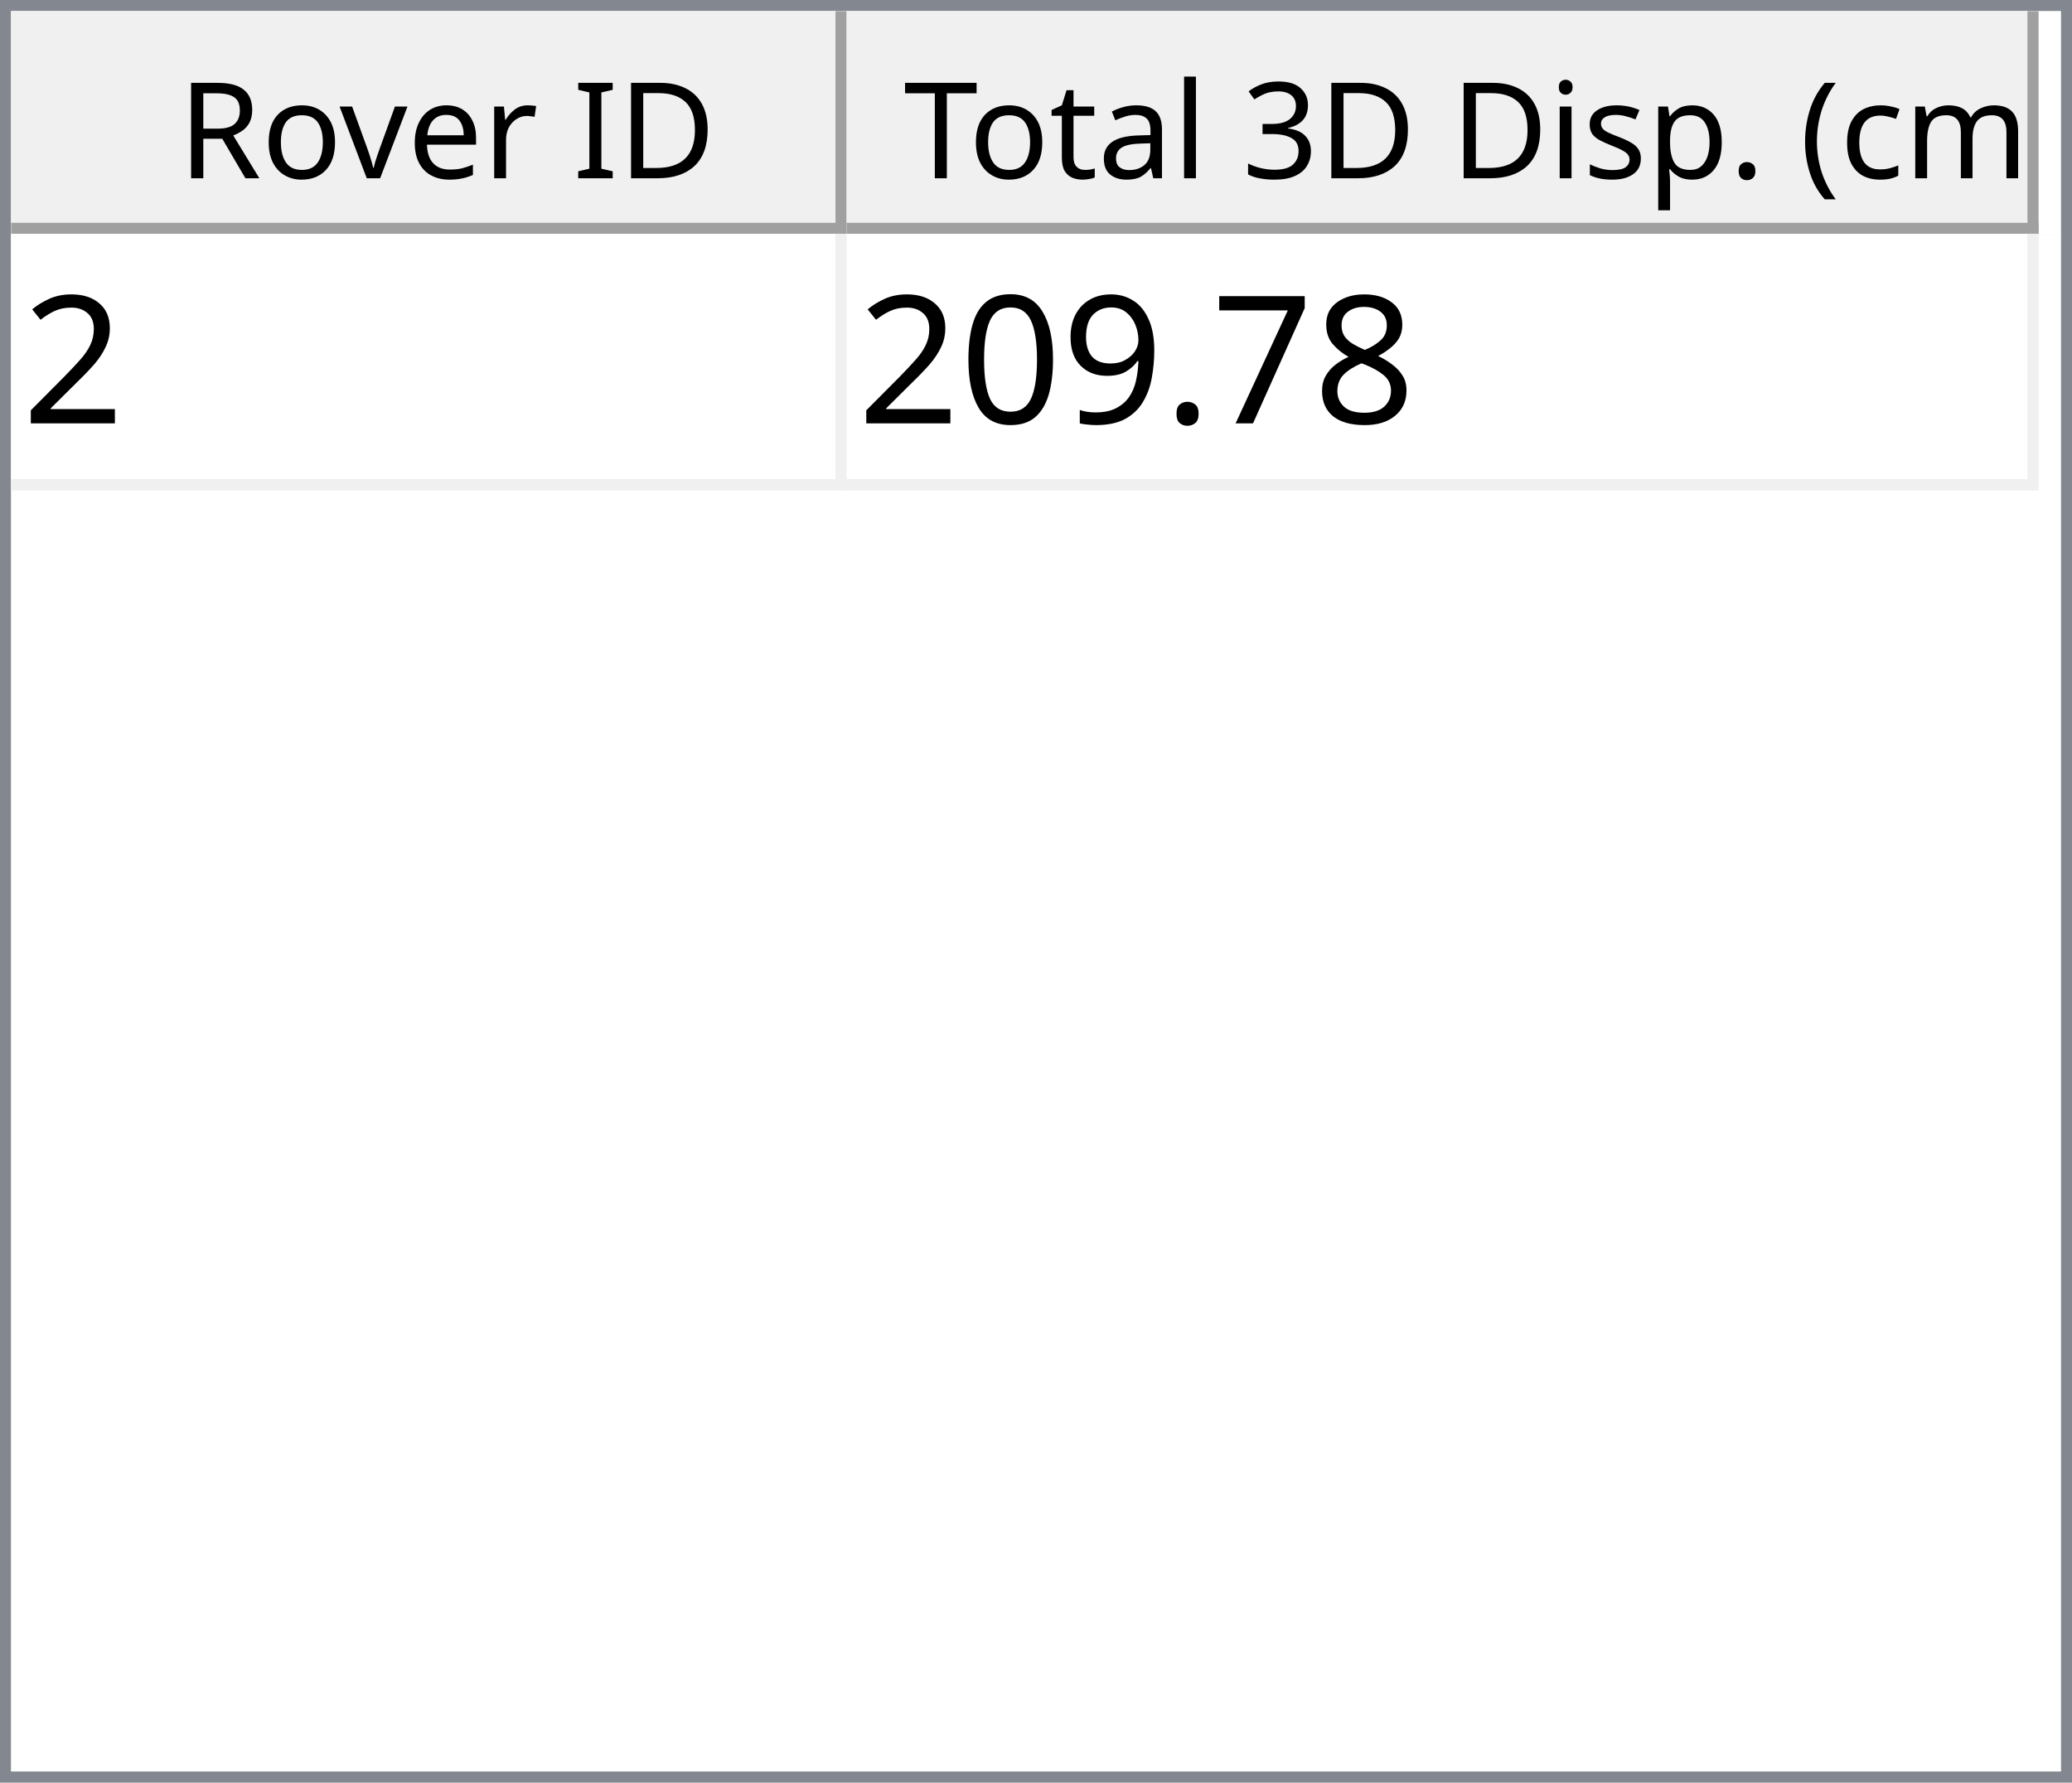
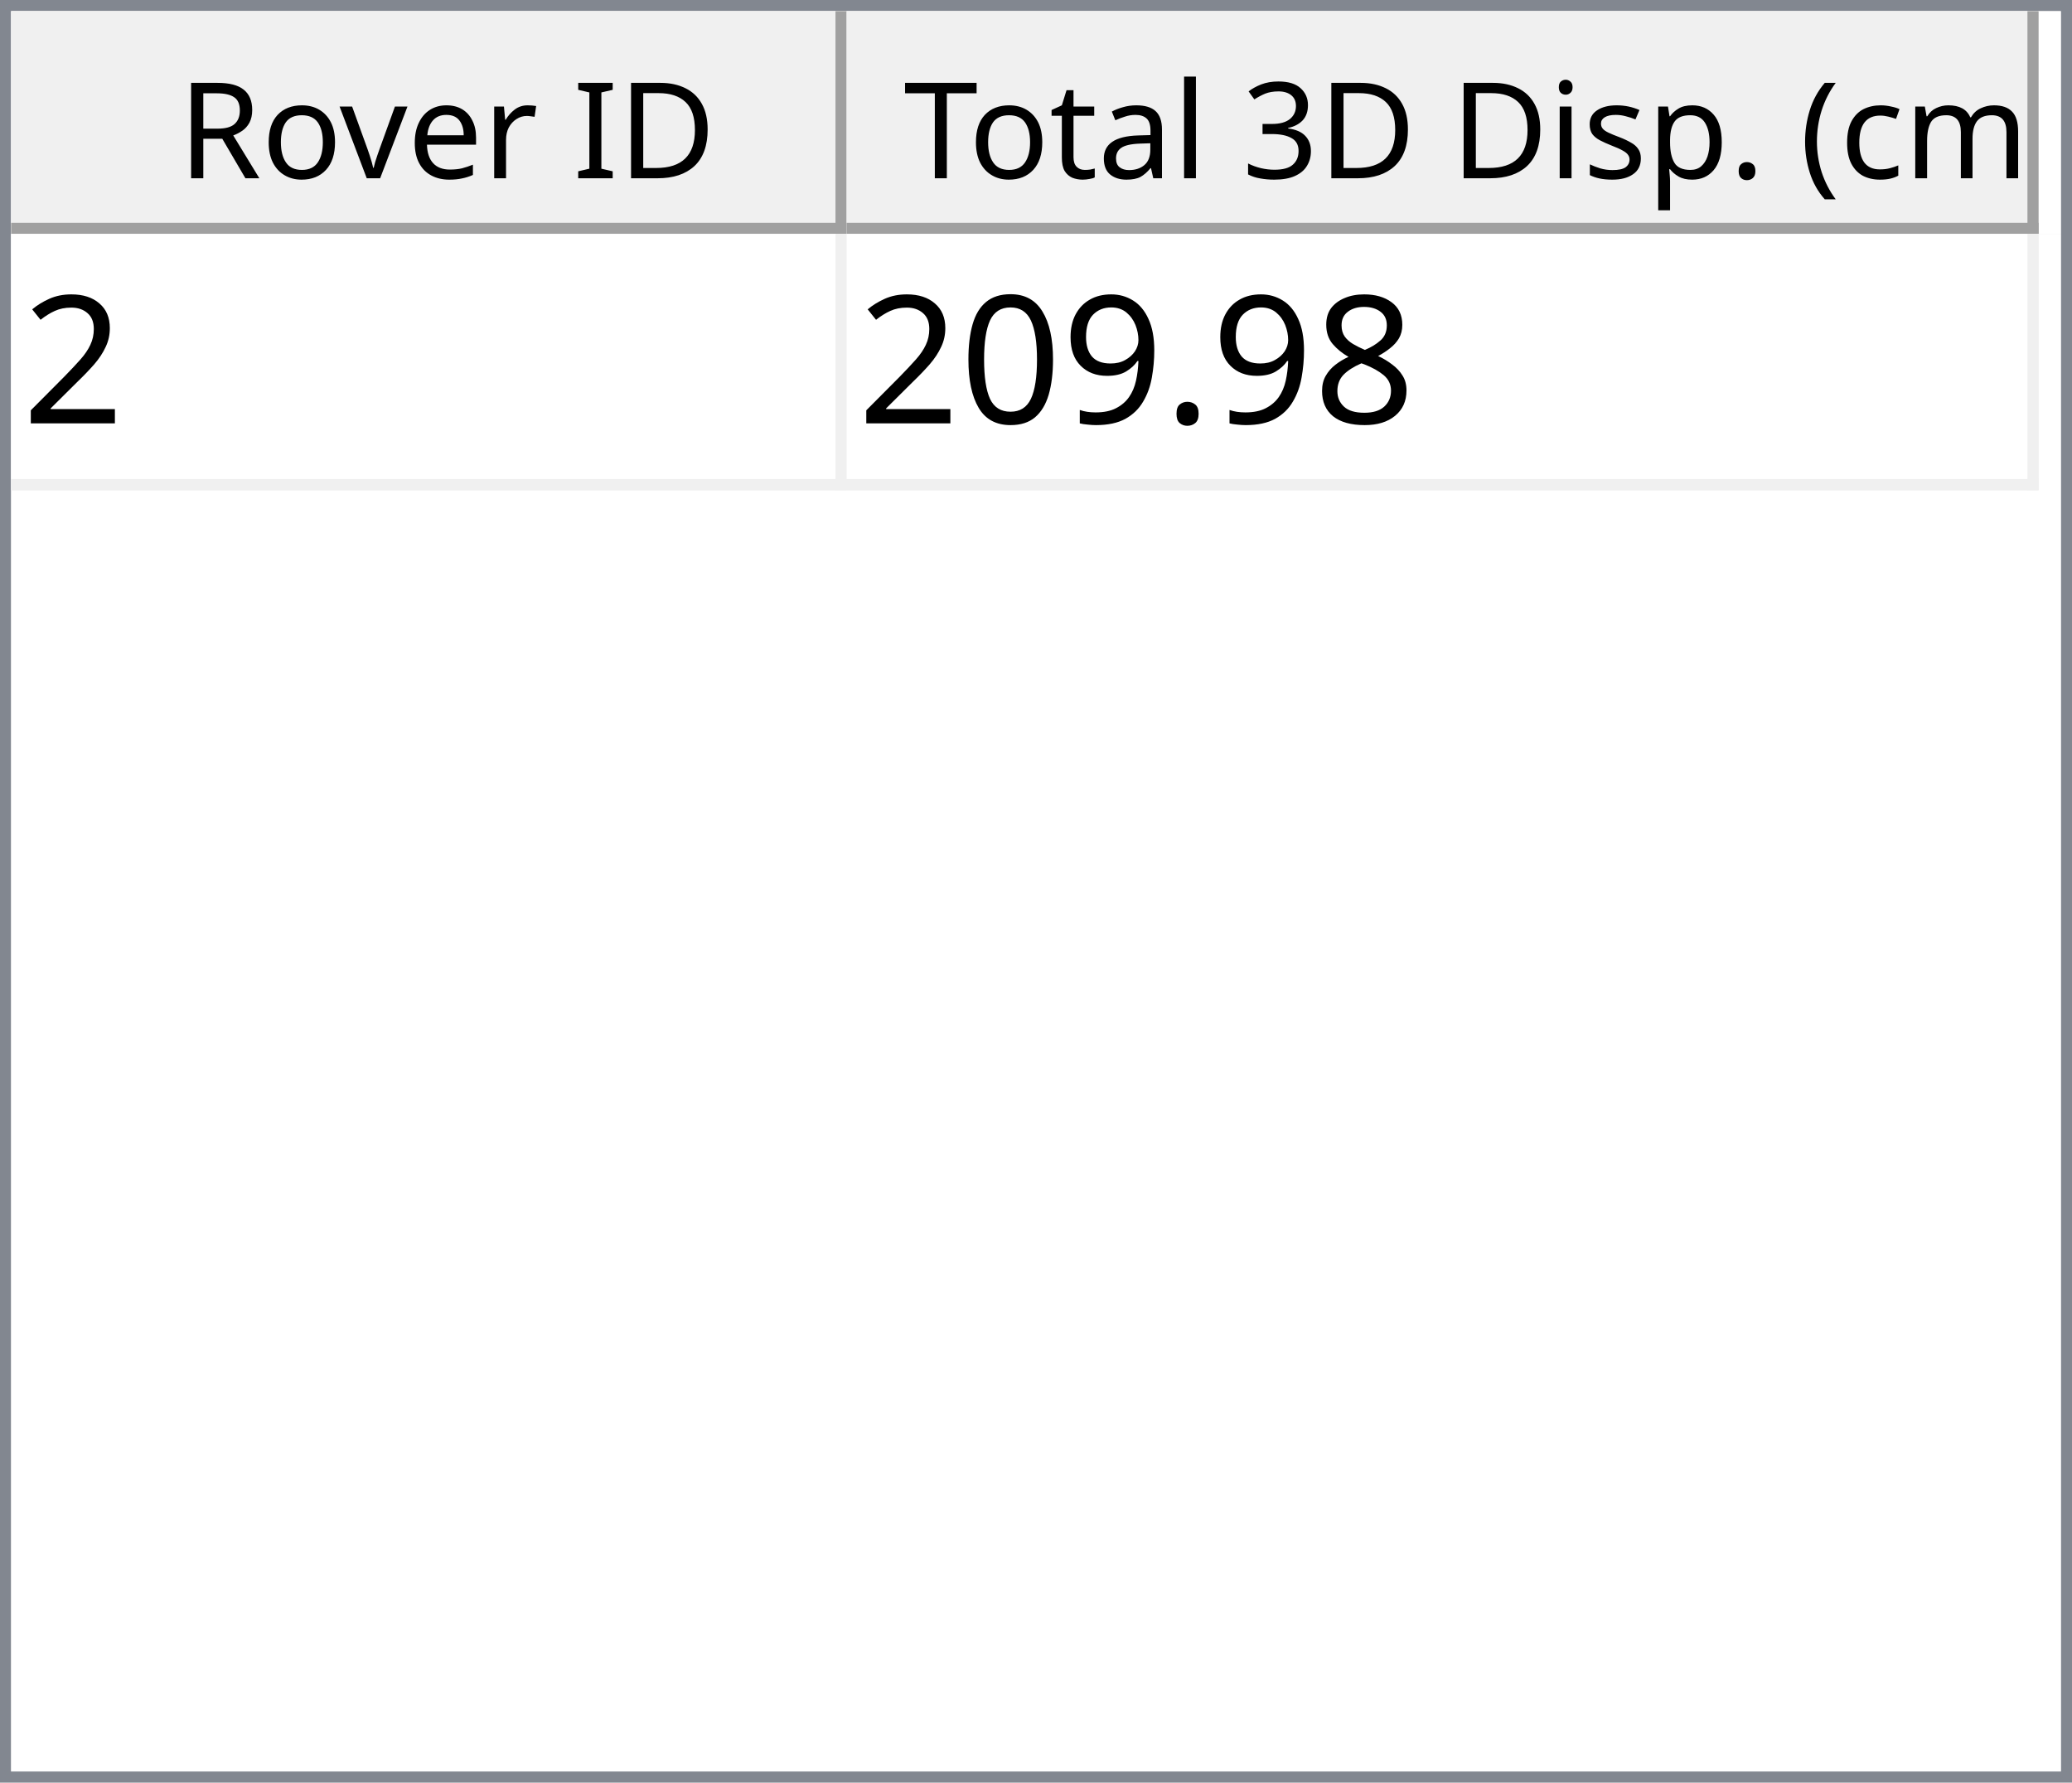
<svg xmlns="http://www.w3.org/2000/svg" style="fill-opacity:1; color-rendering:auto; color-interpolation:auto; text-rendering:auto; stroke:black; stroke-linecap:square; stroke-miterlimit:10; shape-rendering:auto; stroke-opacity:1; fill:black; stroke-dasharray:none; font-weight:normal; stroke-width:1; font-family:'Dialog'; font-style:normal; stroke-linejoin:miter; font-size:12px; stroke-dashoffset:0; image-rendering:auto;" width="186" height="160">
  <defs id="genericDefs" />
  <g>
    <defs id="defs1">
      <clipPath clipPathUnits="userSpaceOnUse" id="clipPath1">
        <path d="M0 0 L186 0 L186 160 L0 160 L0 0 Z" />
      </clipPath>
      <clipPath clipPathUnits="userSpaceOnUse" id="clipPath2">
        <path d="M0 0 L0 160 L186 160 L186 0 Z" />
      </clipPath>
      <clipPath clipPathUnits="userSpaceOnUse" id="clipPath3">
        <path d="M0 0 L0 20 L184 20 L184 0 Z" />
      </clipPath>
      <clipPath clipPathUnits="userSpaceOnUse" id="clipPath4">
        <path d="M0 0 L0 20 L75 20 L75 0 Z" />
      </clipPath>
      <clipPath clipPathUnits="userSpaceOnUse" id="clipPath5">
        <path d="M1 1 L1 19 L74 19 L74 1 Z" />
      </clipPath>
      <clipPath clipPathUnits="userSpaceOnUse" id="clipPath6">
        <path d="M0 0 L0 18 L73 18 L73 0 Z" />
      </clipPath>
      <clipPath clipPathUnits="userSpaceOnUse" id="clipPath7">
        <path d="M-0.5 -0.5 L-0.5 19.5 L74.5 19.5 L74.5 -0.5 Z" />
      </clipPath>
      <clipPath clipPathUnits="userSpaceOnUse" id="clipPath8">
        <path d="M0 0 L0 20 L107 20 L107 0 Z" />
      </clipPath>
      <clipPath clipPathUnits="userSpaceOnUse" id="clipPath9">
        <path d="M1 1 L1 19 L106 19 L106 1 Z" />
      </clipPath>
      <clipPath clipPathUnits="userSpaceOnUse" id="clipPath10">
        <path d="M0 0 L0 18 L105 18 L105 0 Z" />
      </clipPath>
      <clipPath clipPathUnits="userSpaceOnUse" id="clipPath11">
        <path d="M-0.5 -0.5 L-0.5 19.5 L106.5 19.5 L106.5 -0.5 Z" />
      </clipPath>
      <clipPath clipPathUnits="userSpaceOnUse" id="clipPath12">
        <path d="M0 0 L0 138 L184 138 L184 0 Z" />
      </clipPath>
      <clipPath clipPathUnits="userSpaceOnUse" id="clipPath13">
        <path d="M0 0 L0 23 L182 23 L182 0 Z" />
      </clipPath>
      <clipPath clipPathUnits="userSpaceOnUse" id="clipPath14">
        <path d="M-0.5 -0.5 L-0.5 22.5 L181.5 22.5 L181.5 -0.5 Z" />
      </clipPath>
      <clipPath clipPathUnits="userSpaceOnUse" id="clipPath15">
        <path d="M0 0 L0 22 L74 22 L74 0 Z" />
      </clipPath>
      <clipPath clipPathUnits="userSpaceOnUse" id="clipPath16">
        <path d="M0 0 L0 22 L106 22 L106 0 Z" />
      </clipPath>
      <font horiz-adv-x="64.551" id="font1">
        <font-face ascent="107.91" descent="25.098" units-per-em="100" style="font-style:normal; font-family:Segoe UI; font-weight:normal;" />
        <missing-glyph horiz-adv-x="64.551" d="M8.109 0 L8.109 68.266 L56.453 68.266 L56.453 0 L8.109 0 ZM15.328 7.234 L49.219 7.234 L49.219 61.031 L15.328 61.031 L15.328 7.234 Z" />
        <glyph unicode="D" horiz-adv-x="70.117" d="M9.188 0 L9.188 70.016 L28.516 70.016 Q65.531 70.016 65.531 35.891 Q65.531 19.672 55.25 9.836 Q44.969 0 27.734 0 L9.188 0 ZM17.391 62.594 L17.391 7.422 L27.828 7.422 Q41.609 7.422 49.273 14.797 Q56.938 22.172 56.938 35.688 Q56.938 62.594 28.328 62.594 L17.391 62.594 Z" />
        <glyph unicode="I" horiz-adv-x="26.611" d="M17.391 0 L9.188 0 L9.188 70.016 L17.391 70.016 L17.391 0 Z" />
        <glyph unicode=" " horiz-adv-x="27.393" d="" />
        <glyph unicode="r" horiz-adv-x="34.766" d="M34.188 41.891 Q32.078 43.5 28.125 43.5 Q23 43.5 19.555 38.672 Q16.109 33.844 16.109 25.484 L16.109 0 L8.109 0 L8.109 50 L16.109 50 L16.109 39.703 L16.312 39.703 Q18.016 44.969 21.531 47.922 Q25.047 50.875 29.391 50.875 Q32.516 50.875 34.188 50.203 L34.188 41.891 Z" />
        <glyph unicode="e" horiz-adv-x="52.295" d="M48.297 23 L12.984 23 Q13.188 14.656 17.484 10.109 Q21.781 5.562 29.297 5.562 Q37.75 5.562 44.828 11.141 L44.828 3.609 Q38.234 -1.172 27.391 -1.172 Q16.797 -1.172 10.742 5.641 Q4.688 12.453 4.688 24.812 Q4.688 36.469 11.305 43.82 Q17.922 51.172 27.734 51.172 Q37.547 51.172 42.922 44.828 Q48.297 38.484 48.297 27.203 L48.297 23 ZM40.094 29.781 Q40.047 36.719 36.75 40.578 Q33.453 44.438 27.594 44.438 Q21.922 44.438 17.969 40.383 Q14.016 36.328 13.094 29.781 L40.094 29.781 Z" />
        <glyph unicode="v" horiz-adv-x="47.9" d="M47.406 50 L27.484 0 L19.625 0 L0.688 50 L9.469 50 L22.172 13.672 Q23.578 9.672 23.922 6.688 L24.125 6.688 Q24.609 10.453 25.688 13.484 L38.969 50 L47.406 50 Z" />
        <glyph unicode="o" horiz-adv-x="58.594" d="M29 -1.172 Q17.922 -1.172 11.305 5.836 Q4.688 12.844 4.688 24.422 Q4.688 37.016 11.57 44.094 Q18.453 51.172 30.172 51.172 Q41.359 51.172 47.633 44.289 Q53.906 37.406 53.906 25.203 Q53.906 13.234 47.141 6.031 Q40.375 -1.172 29 -1.172 ZM29.594 44.438 Q21.875 44.438 17.383 39.188 Q12.891 33.938 12.891 24.703 Q12.891 15.828 17.43 10.695 Q21.969 5.562 29.594 5.562 Q37.359 5.562 41.531 10.594 Q45.703 15.625 45.703 24.906 Q45.703 34.281 41.531 39.359 Q37.359 44.438 29.594 44.438 Z" />
        <glyph unicode="R" horiz-adv-x="59.814" d="M59.375 0 L49.609 0 L37.891 19.625 Q36.281 22.359 34.766 24.289 Q33.25 26.219 31.664 27.438 Q30.078 28.656 28.25 29.219 Q26.422 29.781 24.125 29.781 L17.391 29.781 L17.391 0 L9.188 0 L9.188 70.016 L30.078 70.016 Q34.672 70.016 38.555 68.867 Q42.438 67.719 45.289 65.375 Q48.141 63.031 49.758 59.547 Q51.375 56.062 51.375 51.375 Q51.375 47.703 50.273 44.656 Q49.172 41.609 47.148 39.211 Q45.125 36.812 42.266 35.133 Q39.406 33.453 35.844 32.516 L35.844 32.328 Q37.594 31.547 38.891 30.547 Q40.188 29.547 41.359 28.18 Q42.531 26.812 43.68 25.078 Q44.828 23.344 46.234 21.047 L59.375 0 ZM17.391 62.594 L17.391 37.203 L28.516 37.203 Q31.594 37.203 34.203 38.133 Q36.812 39.062 38.719 40.797 Q40.625 42.531 41.703 45.047 Q42.781 47.562 42.781 50.688 Q42.781 56.297 39.141 59.445 Q35.5 62.594 28.609 62.594 L17.391 62.594 Z" />
        <glyph unicode=")" horiz-adv-x="30.176" d="M8.297 -15.922 L1.172 -15.922 Q16.406 2.344 16.406 26.812 Q16.406 51.469 1.078 70.016 L8.297 70.016 Q23.531 52.156 23.531 26.703 Q23.531 1.375 8.297 -15.922 Z" />
        <glyph unicode="m" horiz-adv-x="86.133" d="M79.109 0 L71.094 0 L71.094 28.719 Q71.094 37.016 68.531 40.727 Q65.969 44.438 59.906 44.438 Q54.781 44.438 51.195 39.75 Q47.609 35.062 47.609 28.516 L47.609 0 L39.594 0 L39.594 29.688 Q39.594 44.438 28.219 44.438 Q22.953 44.438 19.531 40.016 Q16.109 35.594 16.109 28.516 L16.109 0 L8.109 0 L8.109 50 L16.109 50 L16.109 42.094 L16.312 42.094 Q21.625 51.172 31.844 51.172 Q36.969 51.172 40.773 48.312 Q44.578 45.453 46 40.828 Q51.562 51.172 62.594 51.172 Q79.109 51.172 79.109 30.812 L79.109 0 Z" />
        <glyph unicode="c" horiz-adv-x="46.191" d="M42.188 2.297 Q36.422 -1.172 28.516 -1.172 Q17.828 -1.172 11.258 5.789 Q4.688 12.75 4.688 23.828 Q4.688 36.188 11.766 43.68 Q18.844 51.172 30.672 51.172 Q37.25 51.172 42.281 48.734 L42.281 40.531 Q36.719 44.438 30.375 44.438 Q22.703 44.438 17.797 38.945 Q12.891 33.453 12.891 24.516 Q12.891 15.719 17.508 10.641 Q22.125 5.562 29.891 5.562 Q36.422 5.562 42.188 9.906 L42.188 2.297 Z" />
        <glyph unicode="(" horiz-adv-x="30.176" d="M29.109 -15.922 L21.969 -15.922 Q6.844 1.375 6.844 26.703 Q6.844 52.156 21.969 70.016 L29.203 70.016 Q13.875 51.469 13.875 26.812 Q13.875 2.344 29.109 -15.922 Z" />
        <glyph unicode="." horiz-adv-x="21.68" d="M10.891 -1.078 Q8.641 -1.078 7.055 0.539 Q5.469 2.156 5.469 4.391 Q5.469 6.641 7.055 8.273 Q8.641 9.906 10.891 9.906 Q13.188 9.906 14.797 8.273 Q16.406 6.641 16.406 4.391 Q16.406 2.156 14.797 0.539 Q13.188 -1.078 10.891 -1.078 Z" />
        <glyph unicode="p" horiz-adv-x="58.789" d="M16.312 7.234 L16.109 7.234 L16.109 -23 L8.109 -23 L8.109 50 L16.109 50 L16.109 41.219 L16.312 41.219 Q22.219 51.172 33.594 51.172 Q43.266 51.172 48.688 44.461 Q54.109 37.75 54.109 26.469 Q54.109 13.922 48 6.375 Q41.891 -1.172 31.297 -1.172 Q21.578 -1.172 16.312 7.234 ZM16.109 27.391 L16.109 20.406 Q16.109 14.203 20.141 9.883 Q24.172 5.562 30.375 5.562 Q37.641 5.562 41.773 11.133 Q45.906 16.703 45.906 26.609 Q45.906 34.969 42.047 39.703 Q38.188 44.438 31.594 44.438 Q24.609 44.438 20.359 39.578 Q16.109 34.719 16.109 27.391 Z" />
        <glyph unicode="s" horiz-adv-x="42.432" d="M5.078 1.812 L5.078 10.406 Q11.625 5.562 19.484 5.562 Q30.031 5.562 30.031 12.594 Q30.031 14.594 29.125 15.992 Q28.219 17.391 26.68 18.461 Q25.141 19.531 23.07 20.383 Q21 21.234 18.609 22.172 Q15.281 23.484 12.766 24.828 Q10.25 26.172 8.57 27.859 Q6.891 29.547 6.031 31.695 Q5.172 33.844 5.172 36.719 Q5.172 40.234 6.789 42.945 Q8.406 45.656 11.086 47.484 Q13.766 49.312 17.211 50.242 Q20.656 51.172 24.312 51.172 Q30.812 51.172 35.938 48.922 L35.938 40.828 Q30.422 44.438 23.25 44.438 Q21 44.438 19.195 43.922 Q17.391 43.406 16.094 42.477 Q14.797 41.547 14.086 40.258 Q13.375 38.969 13.375 37.406 Q13.375 35.453 14.086 34.133 Q14.797 32.812 16.164 31.789 Q17.531 30.766 19.484 29.938 Q21.438 29.109 23.922 28.125 Q27.25 26.859 29.883 25.516 Q32.516 24.172 34.375 22.484 Q36.234 20.797 37.234 18.602 Q38.234 16.406 38.234 13.375 Q38.234 9.672 36.602 6.938 Q34.969 4.203 32.234 2.398 Q29.5 0.594 25.93 -0.289 Q22.359 -1.172 18.453 -1.172 Q10.75 -1.172 5.078 1.812 Z" />
        <glyph unicode="i" horiz-adv-x="24.219" d="M12.203 62.703 Q10.062 62.703 8.547 64.164 Q7.031 65.625 7.031 67.875 Q7.031 70.125 8.547 71.609 Q10.062 73.094 12.203 73.094 Q14.406 73.094 15.945 71.609 Q17.484 70.125 17.484 67.875 Q17.484 65.719 15.945 64.211 Q14.406 62.703 12.203 62.703 ZM16.109 0 L8.109 0 L8.109 50 L16.109 50 L16.109 0 Z" />
        <glyph unicode="3" horiz-adv-x="53.906" d="M46.531 19.828 Q46.531 15.094 44.75 11.211 Q42.969 7.328 39.719 4.57 Q36.469 1.812 31.93 0.297 Q27.391 -1.219 21.922 -1.219 Q11.922 -1.219 6 2.594 L6 11.188 Q13.094 5.609 22.219 5.609 Q25.875 5.609 28.828 6.539 Q31.781 7.469 33.906 9.227 Q36.031 10.984 37.18 13.477 Q38.328 15.969 38.328 19.094 Q38.328 32.812 18.797 32.812 L12.984 32.812 L12.984 39.594 L18.5 39.594 Q35.797 39.594 35.797 52.484 Q35.797 64.406 22.609 64.406 Q15.188 64.406 8.688 59.422 L8.688 67.188 Q15.375 71.188 24.609 71.188 Q29 71.188 32.57 69.969 Q36.141 68.75 38.68 66.555 Q41.219 64.359 42.609 61.281 Q44 58.203 44 54.5 Q44 40.672 30.031 36.719 L30.031 36.531 Q33.594 36.141 36.625 34.797 Q39.656 33.453 41.852 31.305 Q44.047 29.156 45.289 26.25 Q46.531 23.344 46.531 19.828 Z" />
        <glyph unicode="l" horiz-adv-x="24.219" d="M16.109 0 L8.109 0 L8.109 74.031 L16.109 74.031 L16.109 0 Z" />
        <glyph unicode="a" horiz-adv-x="50.879" d="M43.891 0 L35.891 0 L35.891 7.812 L35.688 7.812 Q30.469 -1.172 20.312 -1.172 Q12.844 -1.172 8.617 2.781 Q4.391 6.734 4.391 13.281 Q4.391 27.297 20.906 29.594 L35.891 31.688 Q35.891 44.438 25.594 44.438 Q16.547 44.438 9.281 38.281 L9.281 46.484 Q16.656 51.172 26.266 51.172 Q43.891 51.172 43.891 32.516 L43.891 0 ZM35.891 25.297 L23.828 23.641 Q18.266 22.859 15.43 20.875 Q12.594 18.891 12.594 13.875 Q12.594 10.203 15.211 7.883 Q17.828 5.562 22.172 5.562 Q28.125 5.562 32.008 9.742 Q35.891 13.922 35.891 20.312 L35.891 25.297 Z" />
        <glyph unicode="t" horiz-adv-x="33.887" d="M31.297 0.484 Q28.469 -1.078 23.828 -1.078 Q10.688 -1.078 10.688 13.578 L10.688 43.172 L2.094 43.172 L2.094 50 L10.688 50 L10.688 62.203 L18.703 64.797 L18.703 50 L31.297 50 L31.297 43.172 L18.703 43.172 L18.703 14.984 Q18.703 9.969 20.414 7.82 Q22.125 5.672 26.078 5.672 Q29.109 5.672 31.297 7.328 L31.297 0.484 Z" />
        <glyph unicode="T" horiz-adv-x="52.393" d="M50.594 62.594 L30.375 62.594 L30.375 0 L22.172 0 L22.172 62.594 L2 62.594 L2 70.016 L50.594 70.016 L50.594 62.594 Z" />
      </font>
      <font horiz-adv-x="75.0" id="font2">
        <font-face ascent="100.537" descent="21.973" units-per-em="100" style="font-style:normal; font-family:sans-serif; font-weight:normal;" />
        <missing-glyph horiz-adv-x="75.0" d="M12.5 0 L12.5 62.5 L62.5 62.5 L62.5 0 L12.5 0 ZM14.062 1.562 L60.938 1.562 L60.938 60.938 L14.062 60.938 L14.062 1.562 Z" />
        <glyph unicode="2" horiz-adv-x="55.615" d="M50.344 8.453 L50.344 0 L3.031 0 Q2.938 3.172 4.047 6.109 Q5.859 10.938 9.836 15.625 Q13.812 20.312 21.344 26.469 Q33.016 36.031 37.117 41.625 Q41.219 47.219 41.219 52.203 Q41.219 57.422 37.477 61.008 Q33.734 64.594 27.734 64.594 Q21.391 64.594 17.578 60.789 Q13.766 56.984 13.719 50.25 L4.688 51.172 Q5.609 61.281 11.664 66.578 Q17.719 71.875 27.938 71.875 Q38.234 71.875 44.242 66.164 Q50.25 60.453 50.25 52 Q50.25 47.703 48.492 43.555 Q46.734 39.406 42.656 34.812 Q38.578 30.219 29.109 22.219 Q21.188 15.578 18.945 13.211 Q16.703 10.844 15.234 8.453 L50.344 8.453 Z" />
        <glyph unicode="8" horiz-adv-x="55.615" d="M17.672 38.812 Q12.203 40.828 9.57 44.539 Q6.938 48.25 6.938 53.422 Q6.938 61.234 12.555 66.555 Q18.172 71.875 27.484 71.875 Q36.859 71.875 42.578 66.43 Q48.297 60.984 48.297 53.172 Q48.297 48.188 45.68 44.508 Q43.062 40.828 37.75 38.812 Q44.344 36.672 47.781 31.883 Q51.219 27.094 51.219 20.453 Q51.219 11.281 44.727 5.031 Q38.234 -1.219 27.641 -1.219 Q17.047 -1.219 10.547 5.055 Q4.047 11.328 4.047 20.703 Q4.047 27.688 7.594 32.398 Q11.141 37.109 17.672 38.812 ZM15.922 53.719 Q15.922 48.641 19.195 45.414 Q22.469 42.188 27.688 42.188 Q32.766 42.188 36.016 45.383 Q39.266 48.578 39.266 53.219 Q39.266 58.062 35.914 61.359 Q32.562 64.656 27.594 64.656 Q22.562 64.656 19.242 61.43 Q15.922 58.203 15.922 53.719 ZM13.094 20.656 Q13.094 16.891 14.875 13.375 Q16.656 9.859 20.172 7.93 Q23.688 6 27.734 6 Q34.031 6 38.133 10.055 Q42.234 14.109 42.234 20.359 Q42.234 26.703 38.016 30.859 Q33.797 35.016 27.438 35.016 Q21.234 35.016 17.164 30.914 Q13.094 26.812 13.094 20.656 Z" />
-         <glyph unicode="7" horiz-adv-x="55.615" d="M4.734 62.203 L4.734 70.656 L51.078 70.656 L51.078 63.812 Q44.234 56.547 37.523 44.484 Q30.812 32.422 27.156 19.672 Q24.516 10.688 23.781 0 L14.75 0 Q14.891 8.453 18.062 20.414 Q21.234 32.375 27.172 43.484 Q33.109 54.594 39.797 62.203 L4.734 62.203 Z" />
        <glyph unicode="." horiz-adv-x="27.783" d="M9.078 0 L9.078 10.016 L19.094 10.016 L19.094 0 L9.078 0 Z" />
        <glyph unicode="9" horiz-adv-x="55.615" d="M5.469 16.547 L13.922 17.328 Q14.984 11.375 18.016 8.688 Q21.047 6 25.781 6 Q29.828 6 32.883 7.859 Q35.938 9.719 37.891 12.82 Q39.844 15.922 41.164 21.195 Q42.484 26.469 42.484 31.938 Q42.484 32.516 42.438 33.688 Q39.797 29.5 35.234 26.883 Q30.672 24.266 25.344 24.266 Q16.453 24.266 10.305 30.711 Q4.156 37.156 4.156 47.703 Q4.156 58.594 10.578 65.234 Q17 71.875 26.656 71.875 Q33.641 71.875 39.43 68.117 Q45.219 64.359 48.219 57.398 Q51.219 50.438 51.219 37.25 Q51.219 23.531 48.242 15.406 Q45.266 7.281 39.383 3.031 Q33.5 -1.219 25.594 -1.219 Q17.188 -1.219 11.867 3.445 Q6.547 8.109 5.469 16.547 ZM41.453 48.141 Q41.453 55.719 37.43 60.156 Q33.406 64.594 27.734 64.594 Q21.875 64.594 17.531 59.812 Q13.188 55.031 13.188 47.406 Q13.188 40.578 17.312 36.305 Q21.438 32.031 27.484 32.031 Q33.594 32.031 37.523 36.305 Q41.453 40.578 41.453 48.141 Z" />
        <glyph unicode="0" horiz-adv-x="55.615" d="M4.156 35.297 Q4.156 48 6.766 55.742 Q9.375 63.484 14.523 67.68 Q19.672 71.875 27.484 71.875 Q33.25 71.875 37.594 69.555 Q41.938 67.234 44.773 62.867 Q47.609 58.5 49.219 52.227 Q50.828 45.953 50.828 35.297 Q50.828 22.703 48.242 14.969 Q45.656 7.234 40.508 3.008 Q35.359 -1.219 27.484 -1.219 Q17.141 -1.219 11.234 6.203 Q4.156 15.141 4.156 35.297 ZM13.188 35.297 Q13.188 17.672 17.312 11.836 Q21.438 6 27.484 6 Q33.547 6 37.672 11.859 Q41.797 17.719 41.797 35.297 Q41.797 52.984 37.672 58.789 Q33.547 64.594 27.391 64.594 Q21.344 64.594 17.719 59.469 Q13.188 52.938 13.188 35.297 Z" />
      </font>
    </defs>
    <g style="fill:white; stroke:white;">
      <rect x="0" y="0" width="186" style="clip-path:url(#clipPath1); stroke:none;" height="160" />
    </g>
    <g style="fill:white; text-rendering:optimizeSpeed; color-rendering:optimizeSpeed; image-rendering:optimizeSpeed; shape-rendering:crispEdges; stroke:white; color-interpolation:sRGB;">
      <rect x="0" width="186" height="160" y="0" style="stroke:none;" />
      <path style="stroke:none;" d="M0 160 L186 160 L186 0 L0 0 Z" />
    </g>
    <g style="fill:rgb(240,240,240); font-family:'Segoe UI'; stroke:rgb(240,240,240);">
      <rect x="0" y="0" width="186" style="clip-path:url(#clipPath2); stroke:none;" height="160" />
    </g>
    <g style="fill:rgb(130,135,144); font-family:'Segoe UI'; stroke:rgb(130,135,144);">
      <path d="M0 0 L186 0 L186 160 L0 160 L0 0 ZM1 1 L185 1 L185 159 L1 159 L1 1 Z" style="fill-rule:evenodd; clip-path:url(#clipPath2); stroke:none;" />
    </g>
    <g style="fill:white; font-family:'Segoe UI'; stroke:white;" transform="translate(1,1)">
      <rect x="0" y="0" width="184" style="clip-path:url(#clipPath3); stroke:none;" height="20" />
    </g>
    <g style="fill:rgb(240,240,240); font-family:'Segoe UI'; stroke:rgb(240,240,240);" transform="translate(1,1)">
      <rect x="0" y="0" width="75" style="clip-path:url(#clipPath4); stroke:none;" height="20" />
    </g>
    <g style="font-family:'Segoe UI';" transform="translate(2,2)">
      <text x="14" xml:space="preserve" y="14" style="clip-path:url(#clipPath6); stroke:none;">Rover ID</text>
    </g>
    <g style="fill:rgb(160,160,160); font-family:'Segoe UI'; stroke:rgb(160,160,160); stroke-linejoin:bevel;" transform="translate(1.5,1.5)">
      <line x1="74" x2="74" y1="0" style="fill:none; clip-path:url(#clipPath7);" y2="19" />
    </g>
    <g style="fill:rgb(160,160,160); font-family:'Segoe UI'; stroke:rgb(160,160,160); stroke-linejoin:bevel;" transform="matrix(1,0,0,1,1,1) translate(0.5,0.5)">
      <line x1="0" x2="74" y1="19" style="fill:none; clip-path:url(#clipPath7);" y2="19" />
    </g>
    <g style="fill:rgb(240,240,240); font-family:'Segoe UI'; stroke:rgb(240,240,240);" transform="translate(76,1)">
      <rect x="0" y="0" width="107" style="clip-path:url(#clipPath8); stroke:none;" height="20" />
    </g>
    <g style="font-family:'Segoe UI';" transform="translate(77,2)">
      <text x="1" xml:space="preserve" y="14" style="clip-path:url(#clipPath10); stroke:none;"> Total 3D Disp. (cm)</text>
    </g>
    <g style="fill:rgb(160,160,160); font-family:'Segoe UI'; stroke:rgb(160,160,160); stroke-linejoin:bevel;" transform="translate(76.5,1.5)">
      <line x1="106" x2="106" y1="0" style="fill:none; clip-path:url(#clipPath11);" y2="19" />
    </g>
    <g style="fill:rgb(160,160,160); font-family:'Segoe UI'; stroke:rgb(160,160,160); stroke-linejoin:bevel;" transform="matrix(1,0,0,1,76,1) translate(0.5,0.5)">
      <line x1="0" x2="106" y1="19" style="fill:none; clip-path:url(#clipPath11);" y2="19" />
    </g>
    <g style="fill:white; font-family:'Segoe UI'; stroke:white;" transform="translate(1,21)">
      <rect x="0" y="0" width="184" style="clip-path:url(#clipPath12); stroke:none;" height="138" />
    </g>
    <g style="fill:rgb(240,240,240); font-size:16px; font-family:sans-serif; stroke:rgb(240,240,240);" transform="translate(1,21)">
      <rect x="0" y="0" width="182" style="clip-path:url(#clipPath13); stroke:none;" height="23" />
      <line transform="translate(0.5,0.5)" x1="0" x2="181" y1="22" style="clip-path:url(#clipPath14); fill:none; stroke-linejoin:bevel;" y2="22" />
    </g>
    <g transform="matrix(1,0,0,1,1,21) translate(0.5,0.5)" style="fill:rgb(240,240,240); font-size:16px; font-family:sans-serif; stroke:rgb(240,240,240); stroke-linejoin:bevel;">
      <line x1="74" x2="74" y1="0" style="fill:none; clip-path:url(#clipPath14);" y2="22" />
    </g>
    <g transform="matrix(1,0,0,1,1,21) translate(0.5,0.5)" style="fill:rgb(240,240,240); font-size:16px; font-family:sans-serif; stroke:rgb(240,240,240); stroke-linejoin:bevel;">
      <line x1="181" x2="181" y1="0" style="fill:none; clip-path:url(#clipPath14);" y2="22" />
    </g>
    <g style="fill:white; font-size:16px; font-family:sans-serif; stroke:white;" transform="matrix(1,0,0,1,1,21)">
      <rect x="0" y="0" width="74" style="clip-path:url(#clipPath15); stroke:none;" height="22" />
      <text x="1" y="17" style="fill:black; clip-path:url(#clipPath15); stroke:none;" xml:space="preserve">2</text>
    </g>
    <g style="fill:white; font-size:16px; font-family:sans-serif; stroke:white;" transform="matrix(1,0,0,1,1,21) translate(75,0)">
      <rect x="0" y="0" width="106" style="clip-path:url(#clipPath16); stroke:none;" height="22" />
-       <text x="1" y="17" style="fill:black; clip-path:url(#clipPath16); stroke:none;" xml:space="preserve">209.78</text>
+       <text x="1" y="17" style="fill:black; clip-path:url(#clipPath16); stroke:none;" xml:space="preserve">209.98</text>
    </g>
  </g>
</svg>
